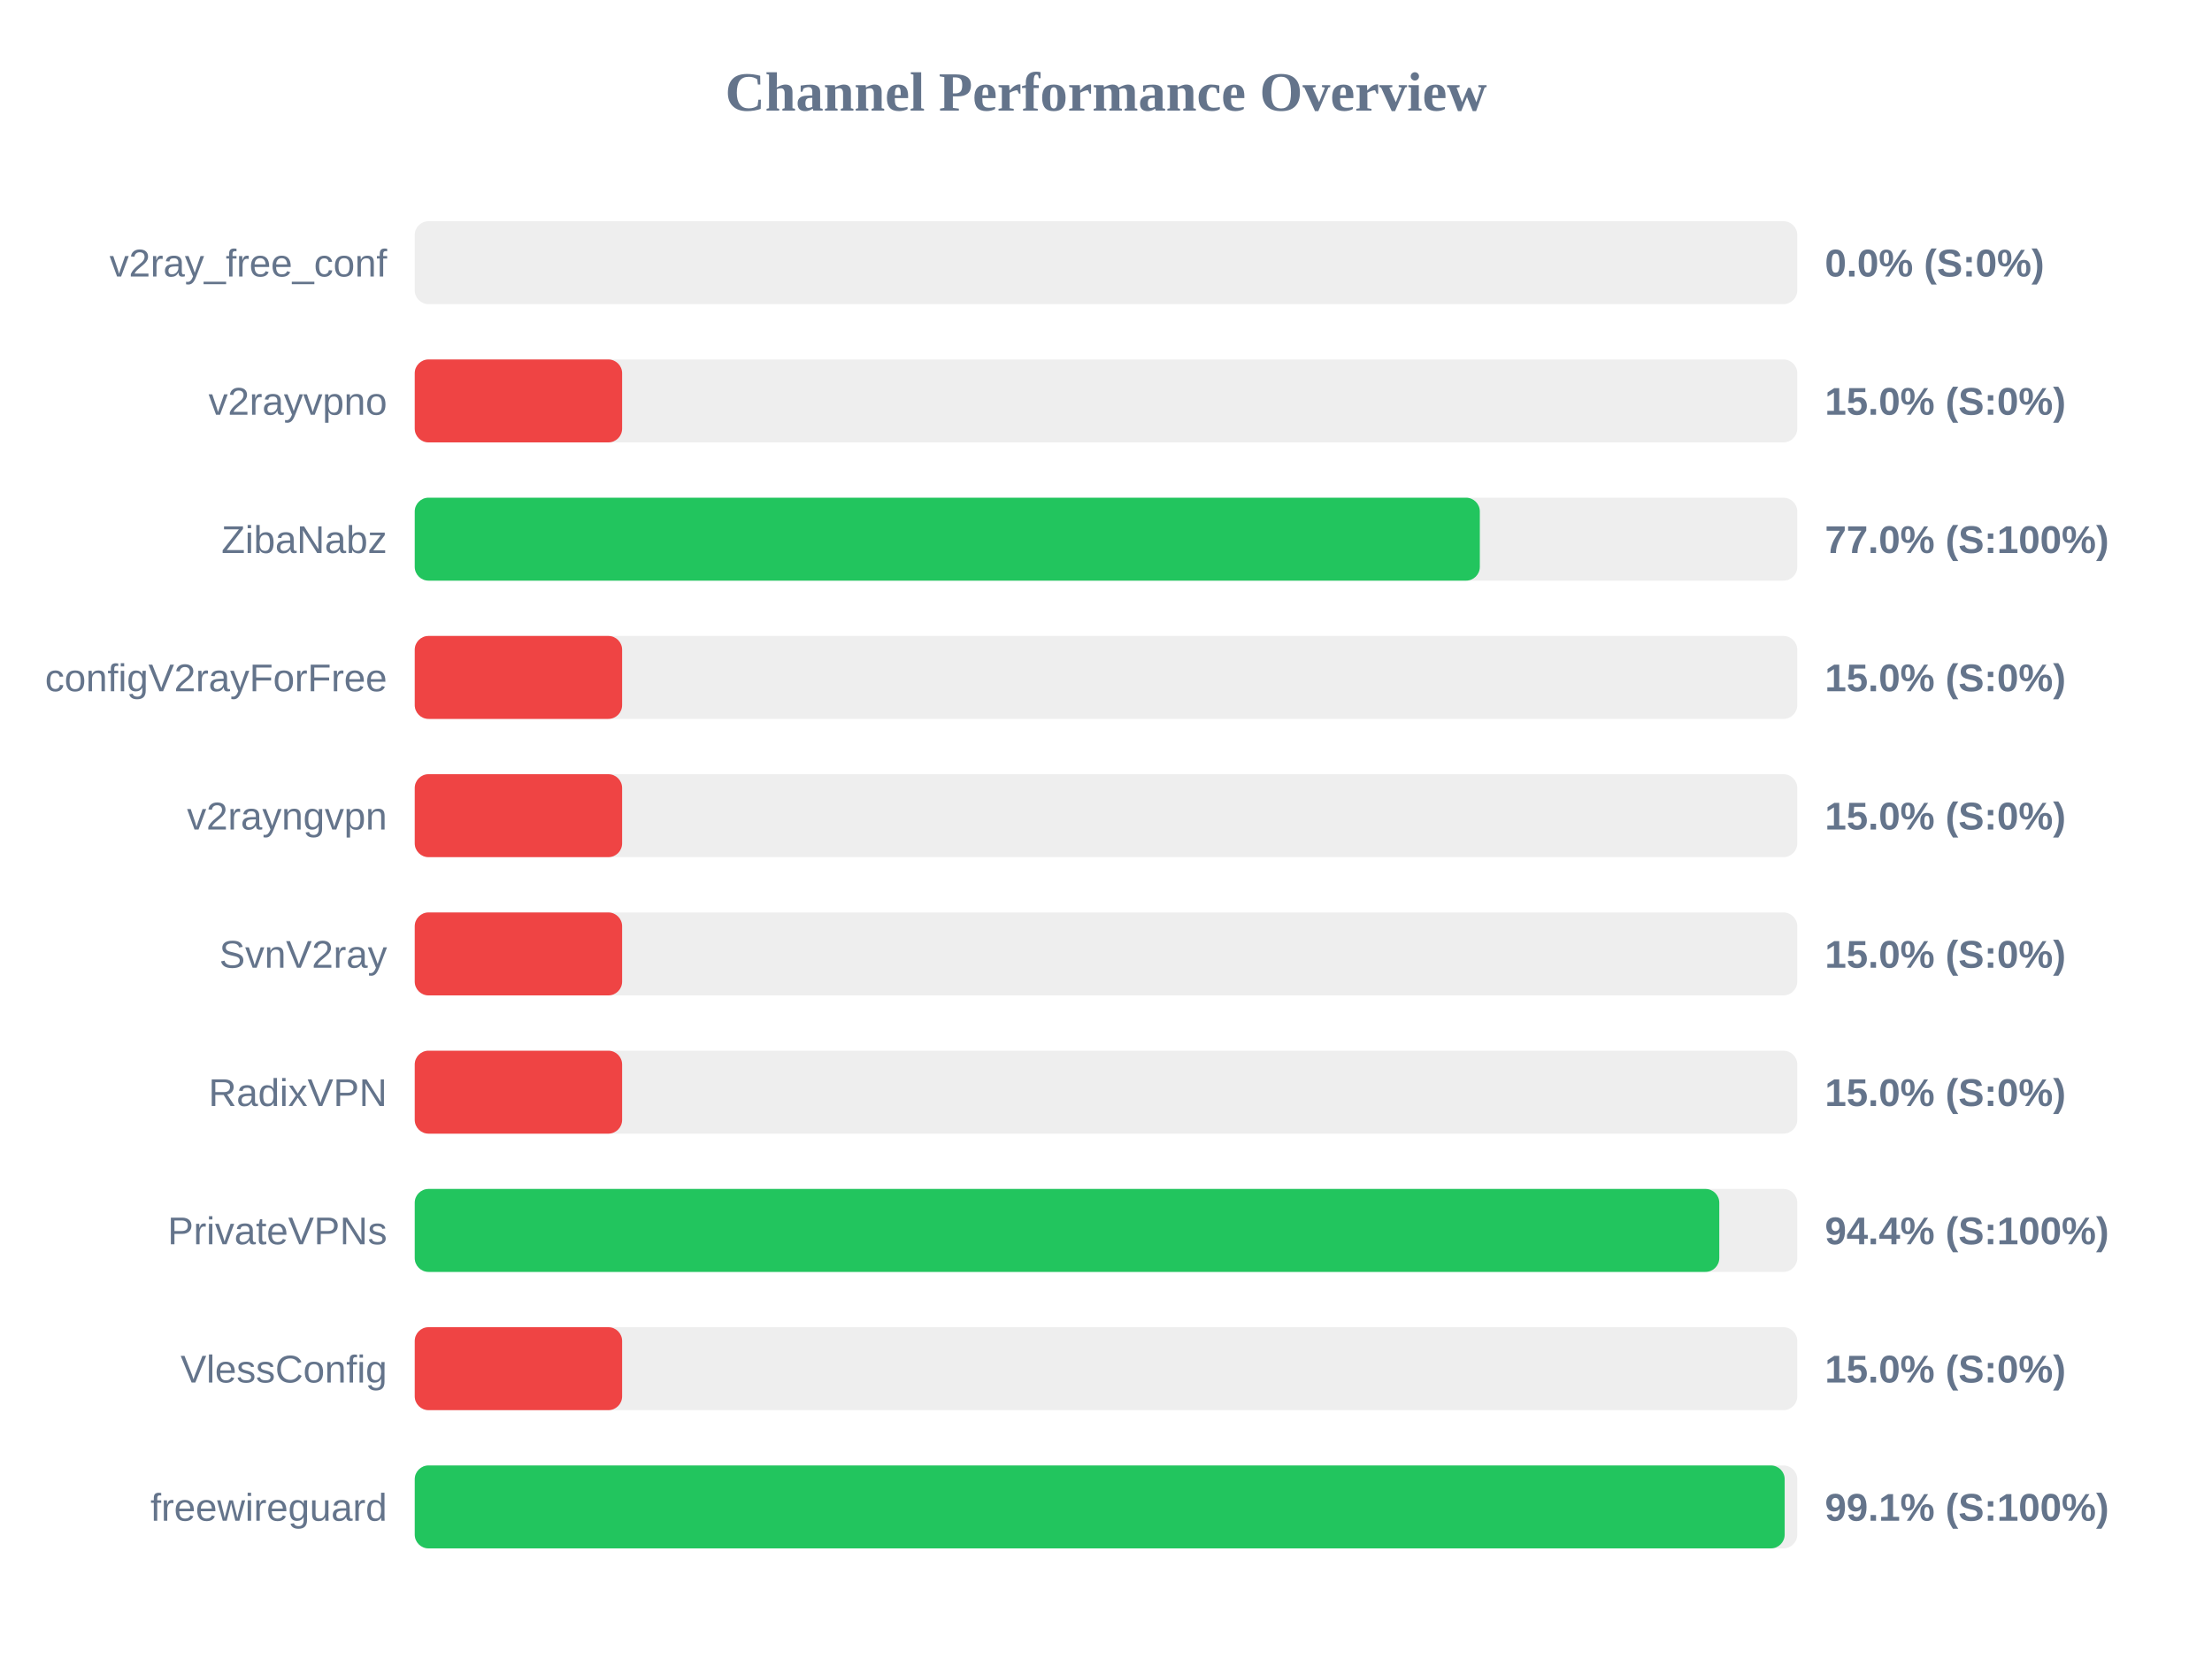
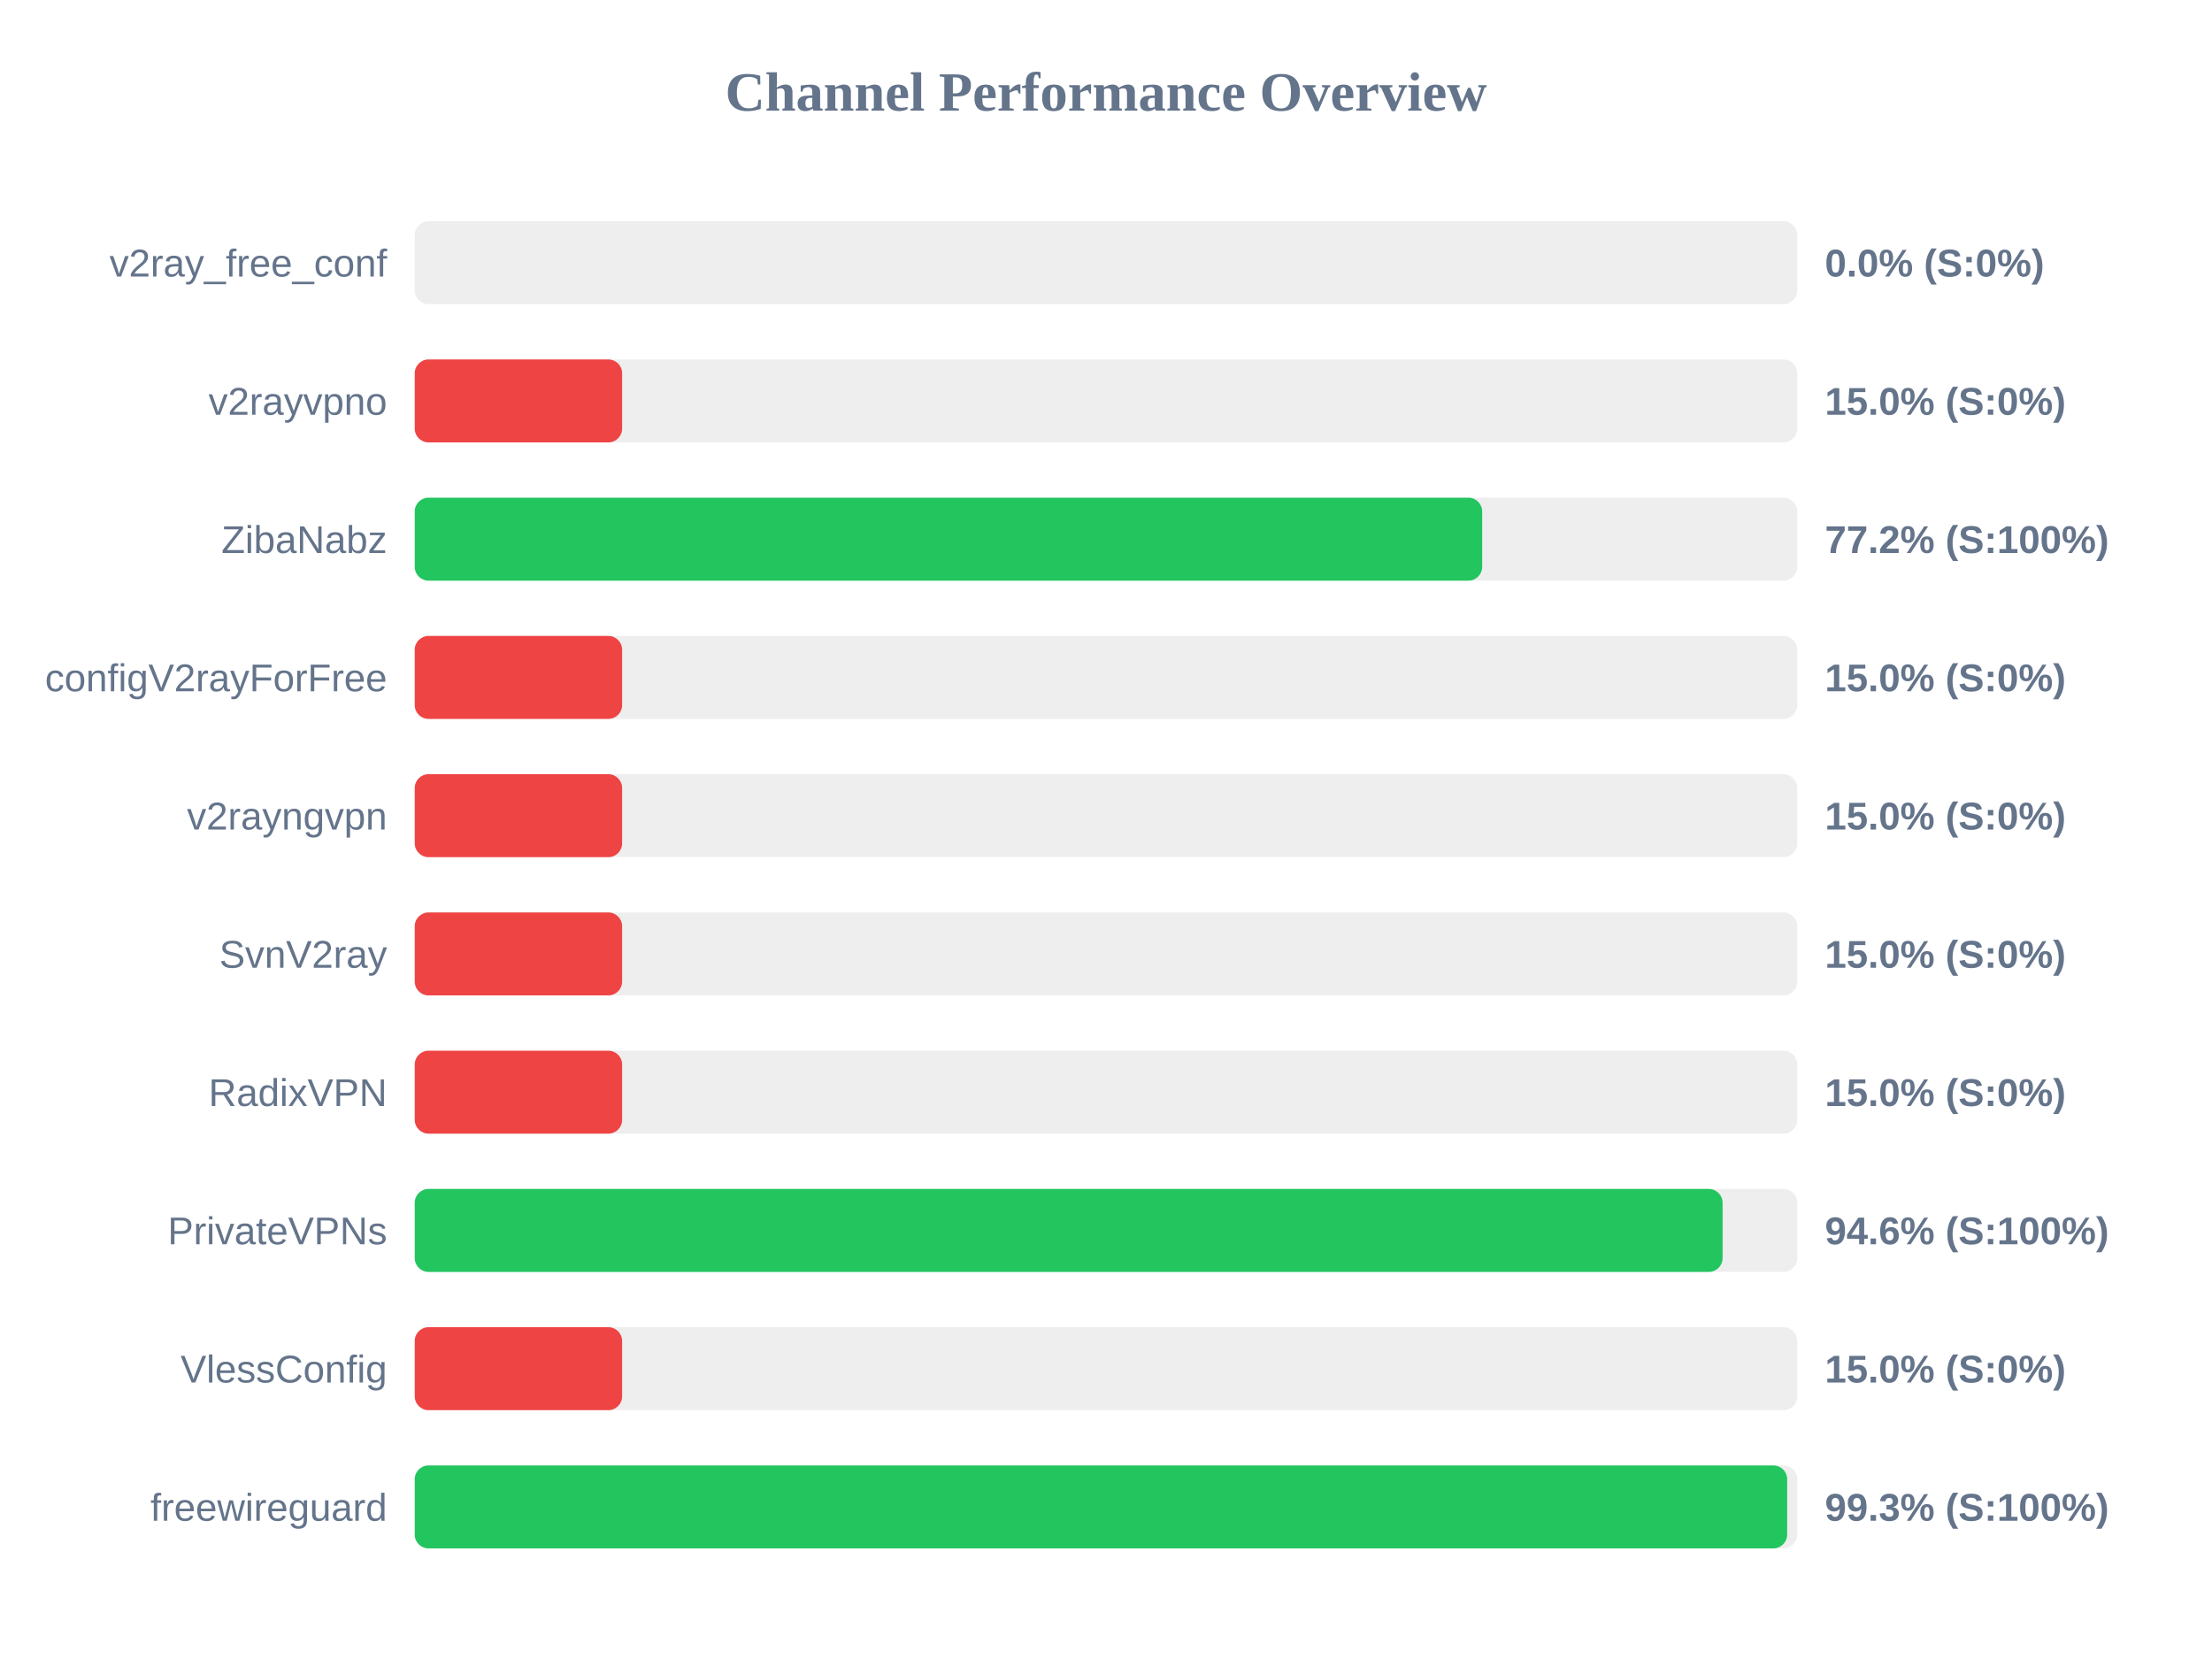
<svg xmlns="http://www.w3.org/2000/svg" width="800" height="600" version="1.1">
  <style>
        .row { font: 14px Arial; fill: #64748b; }
        .score { font: bold 14px Arial; fill: #64748b; }
    </style>
  <text x="400" y="40" text-anchor="middle" font-size="20px" font-weight="bold" fill="#64748b">Channel Performance Overview</text>
  <rect x="150" y="80" width="500" height="30" fill="#eee" rx="5" />
  <rect x="150" y="80" width="0.0" height="30" fill="#ef4444" rx="5" />
  <text x="140" y="100" text-anchor="end" class="row">v2ray_free_conf</text>
  <text x="660" y="100" text-anchor="start" class="score">0.0% (S:0%)</text>
  <rect x="150" y="130" width="500" height="30" fill="#eee" rx="5" />
  <rect x="150" y="130" width="75.0" height="30" fill="#ef4444" rx="5" />
  <text x="140" y="150" text-anchor="end" class="row">v2rayvpno</text>
  <text x="660" y="150" text-anchor="start" class="score">15.0% (S:0%)</text>
  <rect x="150" y="180" width="500" height="30" fill="#eee" rx="5" />
-   <rect x="150" y="180" width="385.2" height="30" fill="#22c55e" rx="5" />
+   <rect x="150" y="180" width="386.05" height="30" fill="#22c55e" rx="5" />
  <text x="140" y="200" text-anchor="end" class="row">ZibaNabz</text>
-   <text x="660" y="200" text-anchor="start" class="score">77.0% (S:100%)</text>
+   <text x="660" y="200" text-anchor="start" class="score">77.2% (S:100%)</text>
  <rect x="150" y="230" width="500" height="30" fill="#eee" rx="5" />
  <rect x="150" y="230" width="75.0" height="30" fill="#ef4444" rx="5" />
  <text x="140" y="250" text-anchor="end" class="row">configV2rayForFree</text>
  <text x="660" y="250" text-anchor="start" class="score">15.0% (S:0%)</text>
  <rect x="150" y="280" width="500" height="30" fill="#eee" rx="5" />
  <rect x="150" y="280" width="75.0" height="30" fill="#ef4444" rx="5" />
  <text x="140" y="300" text-anchor="end" class="row">v2rayngvpn</text>
  <text x="660" y="300" text-anchor="start" class="score">15.0% (S:0%)</text>
  <rect x="150" y="330" width="500" height="30" fill="#eee" rx="5" />
  <rect x="150" y="330" width="75.0" height="30" fill="#ef4444" rx="5" />
  <text x="140" y="350" text-anchor="end" class="row">SvnV2ray</text>
  <text x="660" y="350" text-anchor="start" class="score">15.0% (S:0%)</text>
  <rect x="150" y="380" width="500" height="30" fill="#eee" rx="5" />
  <rect x="150" y="380" width="75.0" height="30" fill="#ef4444" rx="5" />
  <text x="140" y="400" text-anchor="end" class="row">RadixVPN</text>
  <text x="660" y="400" text-anchor="start" class="score">15.0% (S:0%)</text>
  <rect x="150" y="430" width="500" height="30" fill="#eee" rx="5" />
-   <rect x="150" y="430" width="471.8" height="30" fill="#22c55e" rx="5" />
+   <rect x="150" y="430" width="473.0" height="30" fill="#22c55e" rx="5" />
  <text x="140" y="450" text-anchor="end" class="row">PrivateVPNs</text>
-   <text x="660" y="450" text-anchor="start" class="score">94.4% (S:100%)</text>
+   <text x="660" y="450" text-anchor="start" class="score">94.6% (S:100%)</text>
  <rect x="150" y="480" width="500" height="30" fill="#eee" rx="5" />
  <rect x="150" y="480" width="75.0" height="30" fill="#ef4444" rx="5" />
  <text x="140" y="500" text-anchor="end" class="row">VlessConfig</text>
  <text x="660" y="500" text-anchor="start" class="score">15.0% (S:0%)</text>
  <rect x="150" y="530" width="500" height="30" fill="#eee" rx="5" />
-   <rect x="150" y="530" width="495.45" height="30" fill="#22c55e" rx="5" />
+   <rect x="150" y="530" width="496.35" height="30" fill="#22c55e" rx="5" />
  <text x="140" y="550" text-anchor="end" class="row">freewireguard</text>
-   <text x="660" y="550" text-anchor="start" class="score">99.1% (S:100%)</text>
+   <text x="660" y="550" text-anchor="start" class="score">99.3% (S:100%)</text>
</svg>
